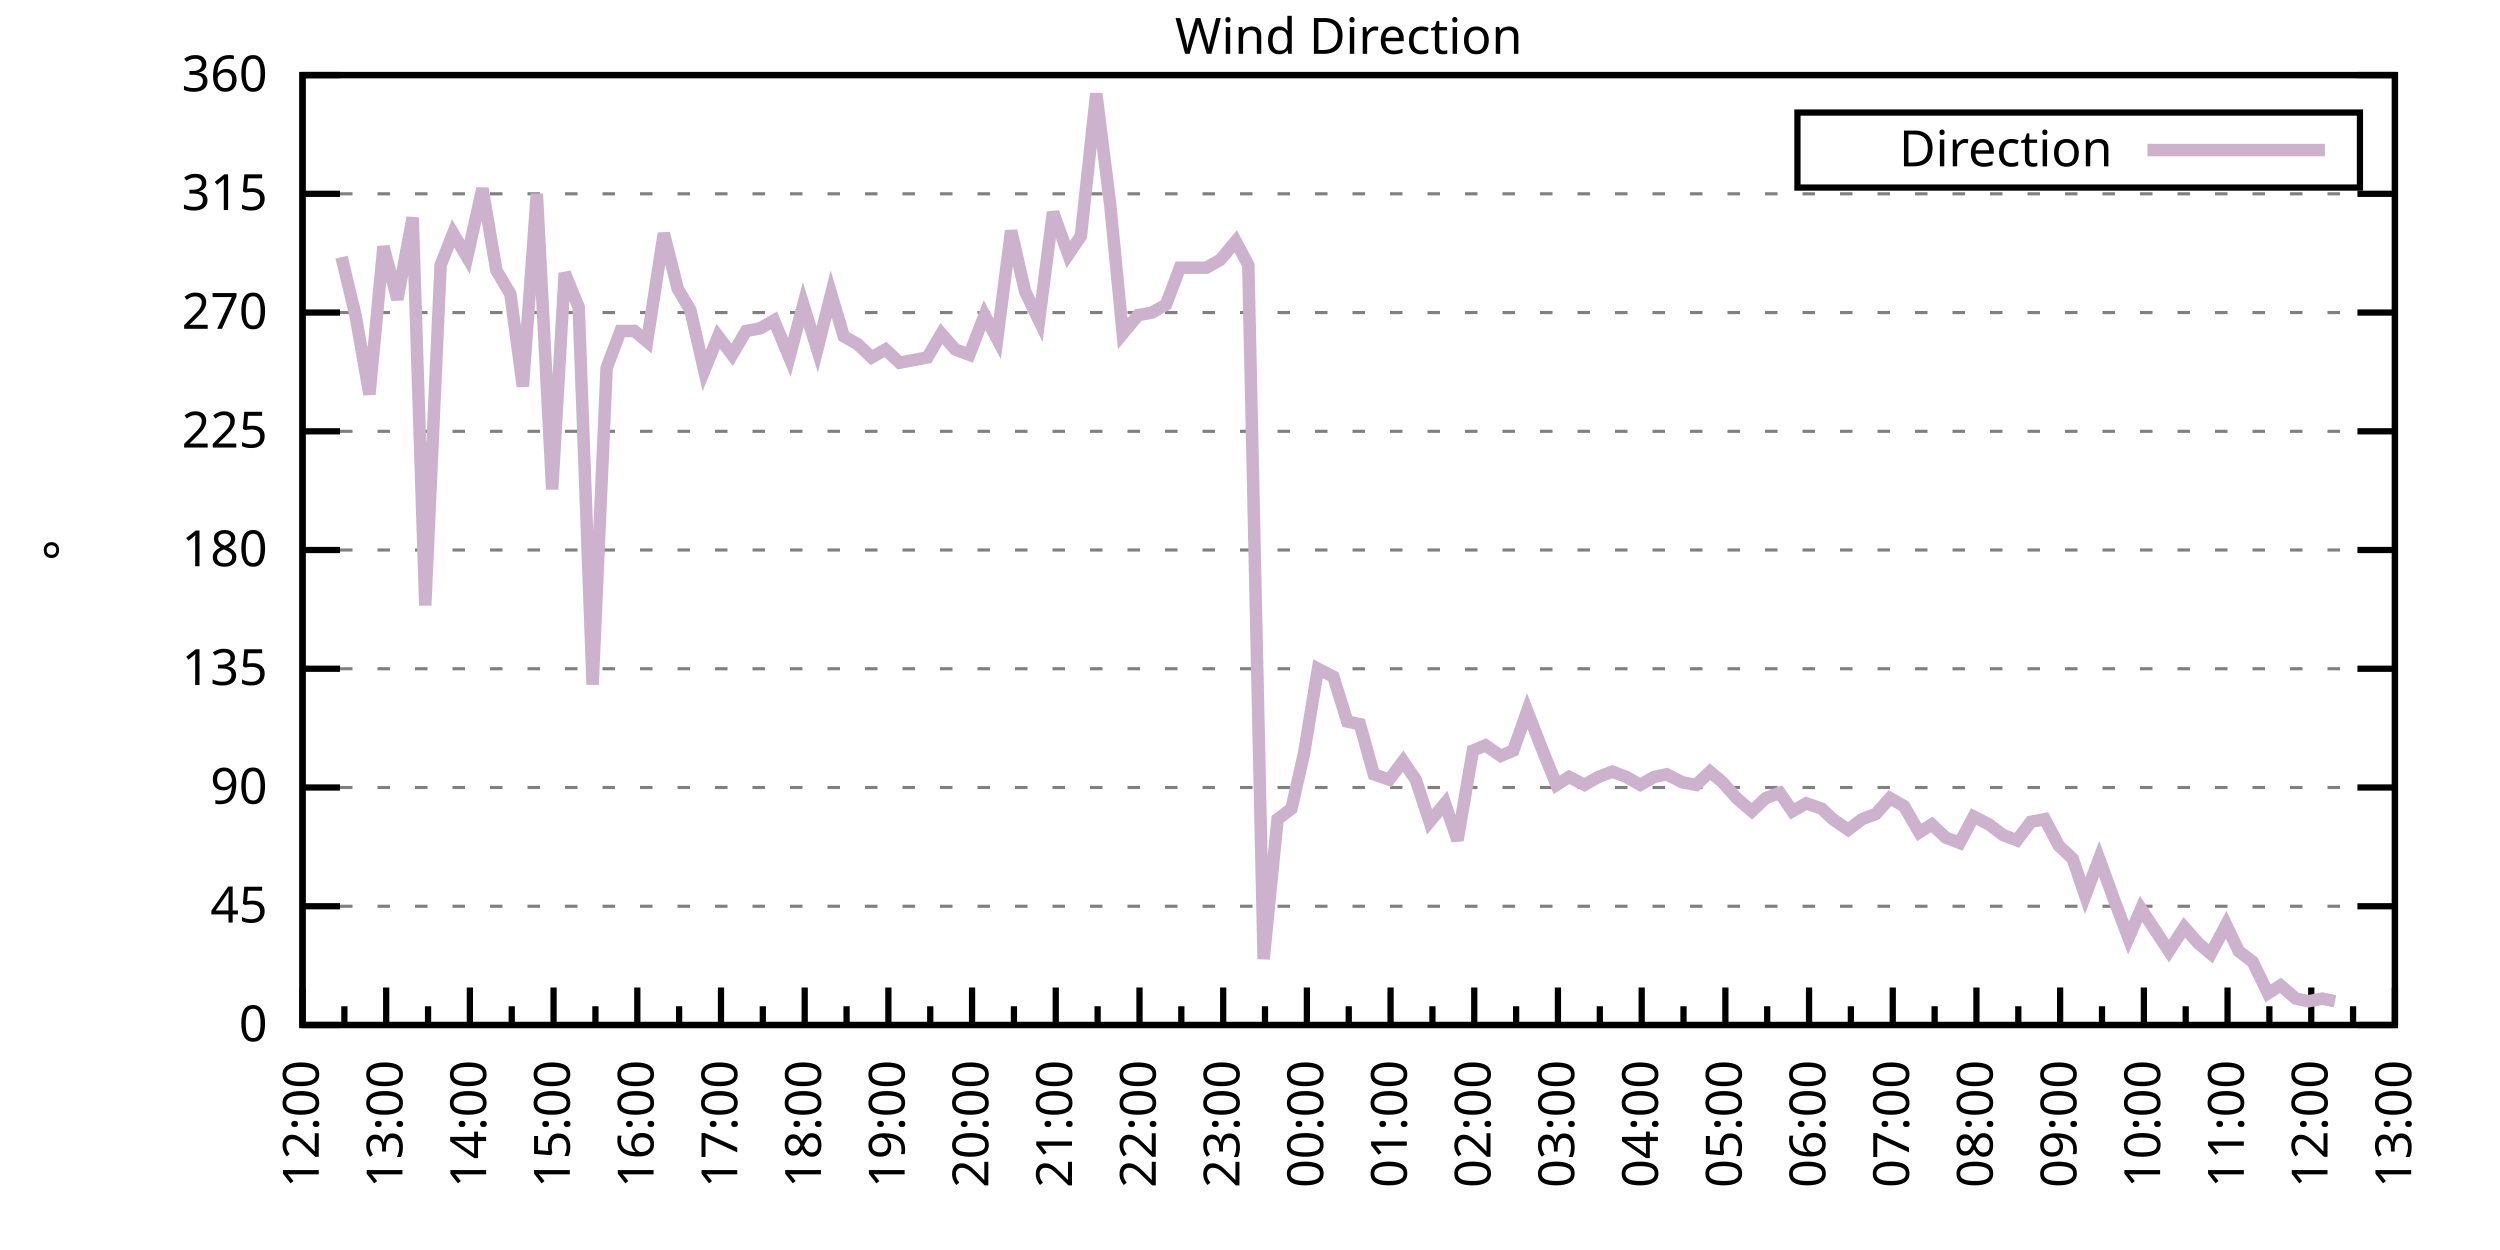
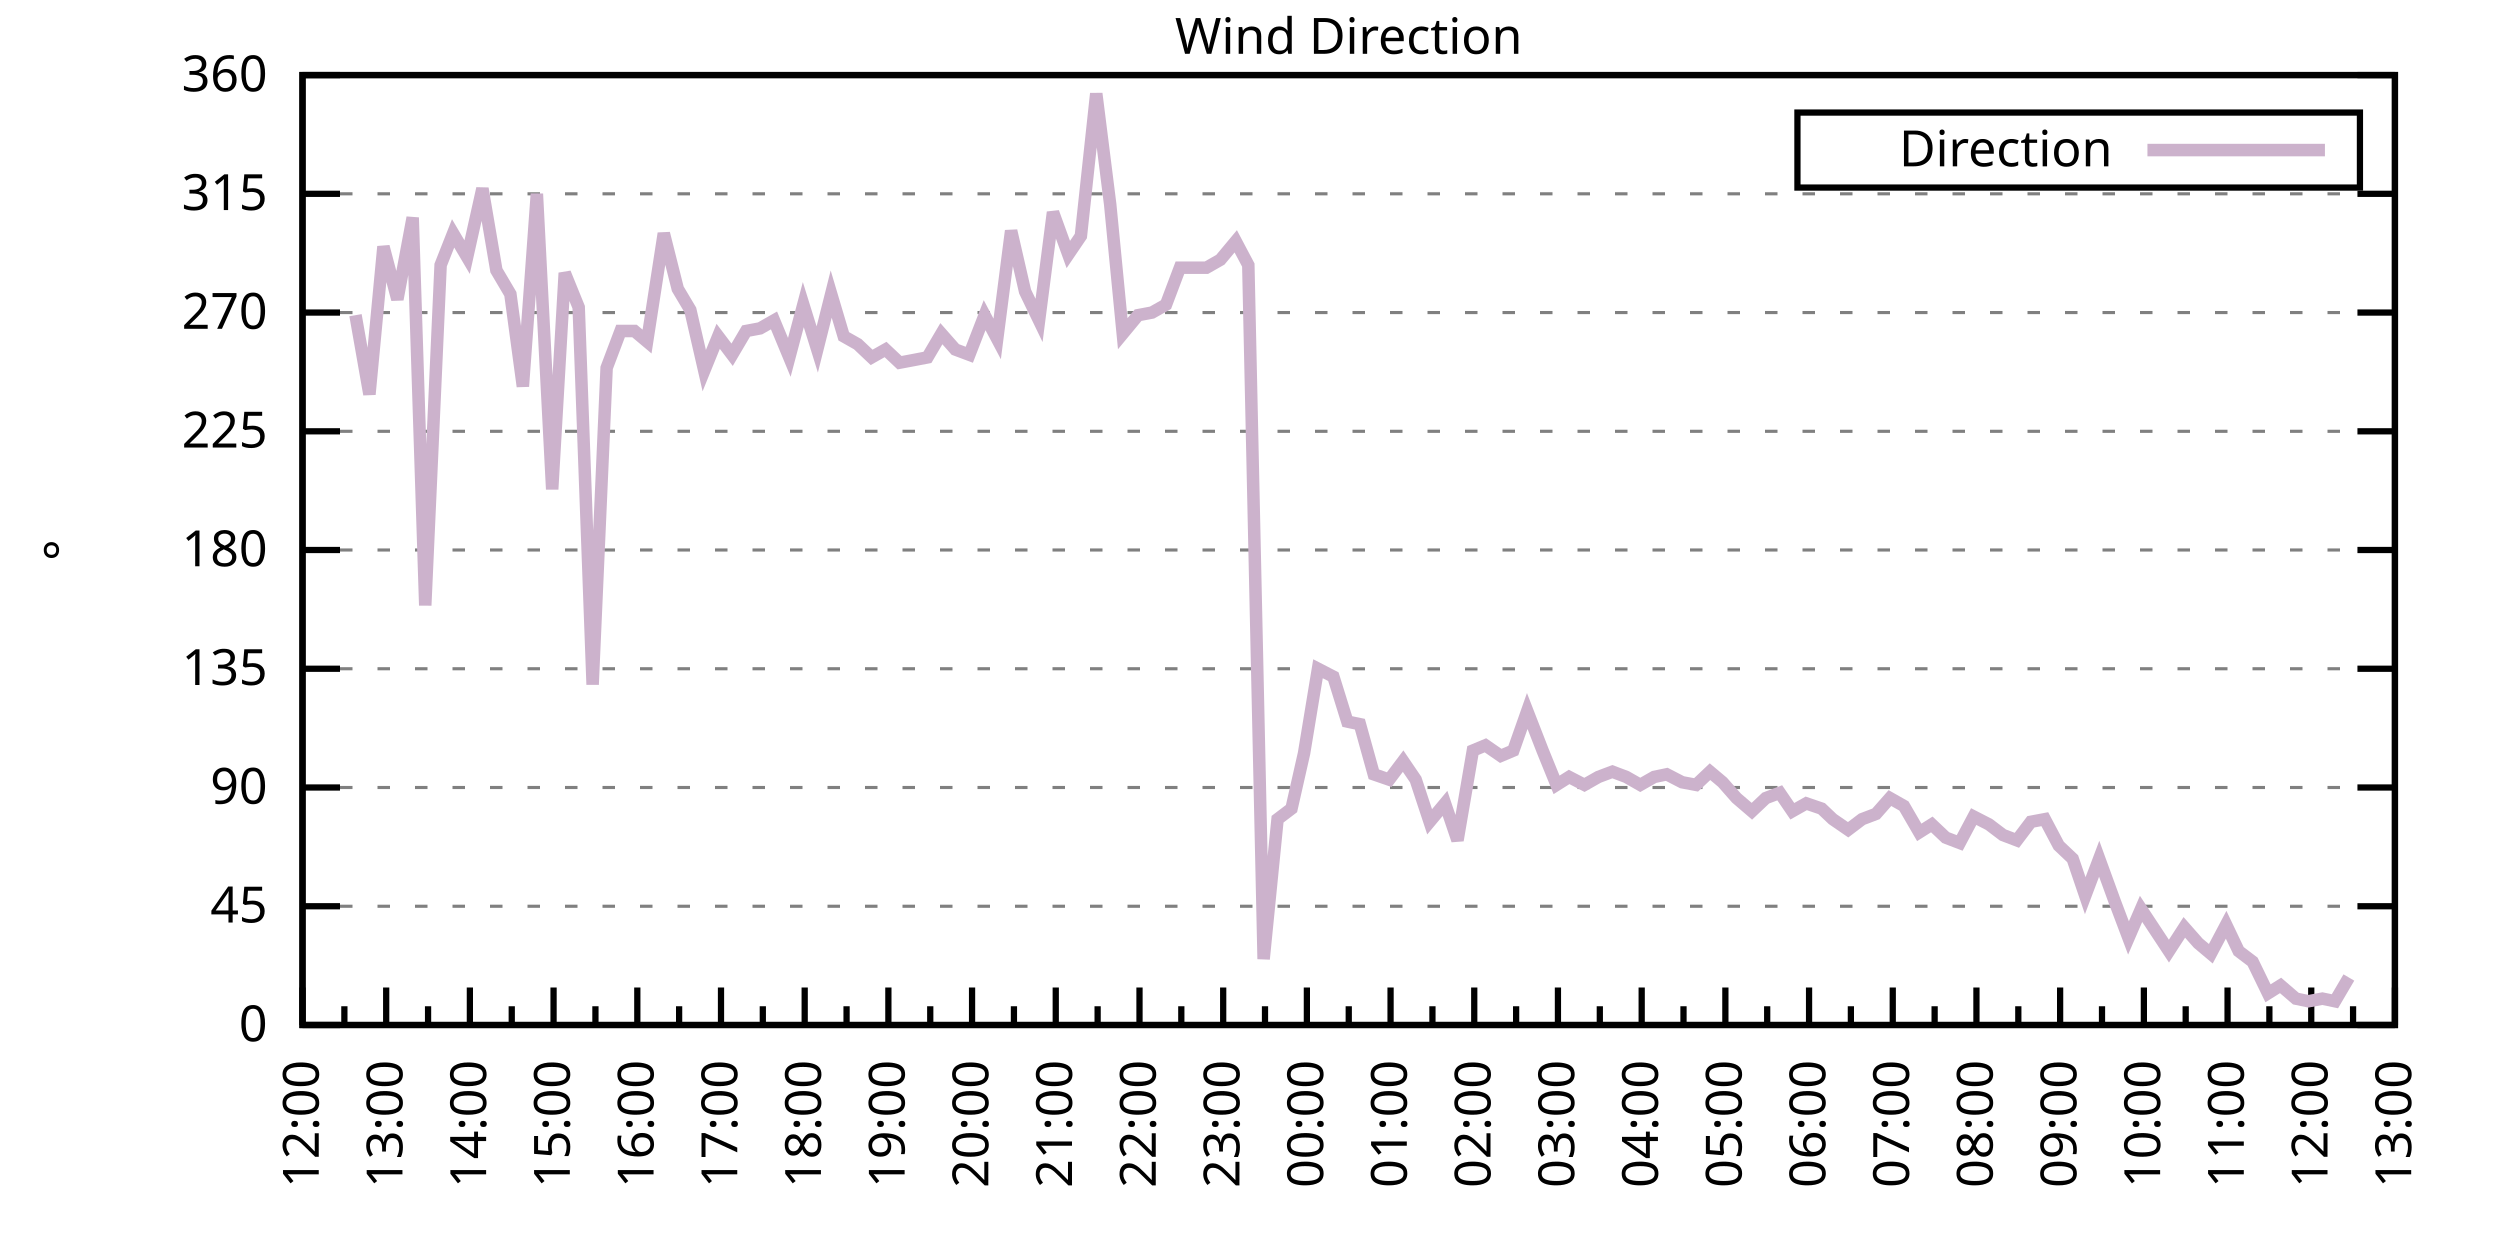
<svg xmlns="http://www.w3.org/2000/svg" xmlns:xlink="http://www.w3.org/1999/xlink" width="400" height="200" viewBox="0 0 400 200">
  <g id="gnuplot_canvas">
    <rect x="0" y="0" width="400" height="200" fill="none" />
    <defs>
      <circle id="gpDot" r="0.5" stroke-width="0.5" stroke="currentColor" />
      <path id="gpPt0" stroke-width="0.333" stroke="currentColor" d="M-1,0 h2 M0,-1 v2" />
      <path id="gpPt1" stroke-width="0.333" stroke="currentColor" d="M-1,-1 L1,1 M1,-1 L-1,1" />
      <path id="gpPt2" stroke-width="0.333" stroke="currentColor" d="M-1,0 L1,0 M0,-1 L0,1 M-1,-1 L1,1 M-1,1 L1,-1" />
      <rect id="gpPt3" stroke-width="0.333" stroke="currentColor" x="-1" y="-1" width="2" height="2" />
      <rect id="gpPt4" stroke-width="0.333" stroke="currentColor" fill="currentColor" x="-1" y="-1" width="2" height="2" />
      <circle id="gpPt5" stroke-width="0.333" stroke="currentColor" cx="0" cy="0" r="1" />
      <use xlink:href="#gpPt5" id="gpPt6" fill="currentColor" stroke="none" />
      <path id="gpPt7" stroke-width="0.333" stroke="currentColor" d="M0,-1.33 L-1.33,0.67 L1.33,0.67 z" />
      <use xlink:href="#gpPt7" id="gpPt8" fill="currentColor" stroke="none" />
      <use xlink:href="#gpPt7" id="gpPt9" stroke="currentColor" transform="rotate(180)" />
      <use xlink:href="#gpPt9" id="gpPt10" fill="currentColor" stroke="none" />
      <use xlink:href="#gpPt3" id="gpPt11" stroke="currentColor" transform="rotate(45)" />
      <use xlink:href="#gpPt11" id="gpPt12" fill="currentColor" stroke="none" />
      <path id="gpPt13" stroke-width="0.333" stroke="currentColor" d="M0,1.330 L1.265,0.411 L0.782,-1.067 L-0.782,-1.076 L-1.265,0.411 z" />
      <use xlink:href="#gpPt13" id="gpPt14" fill="currentColor" stroke="none" />
      <filter id="textbox" filterUnits="objectBoundingBox" x="0" y="0" height="1" width="1">
        <feFlood flood-color="white" flood-opacity="1" result="bgnd" />
        <feComposite in="SourceGraphic" in2="bgnd" operator="atop" />
      </filter>
      <filter id="greybox" filterUnits="objectBoundingBox" x="0" y="0" height="1" width="1">
        <feFlood flood-color="lightgrey" flood-opacity="1" result="grey" />
        <feComposite in="SourceGraphic" in2="grey" operator="atop" />
      </filter>
    </defs>
    <g fill="none" color="white" stroke="currentColor" stroke-width="1.00" stroke-linecap="butt" stroke-linejoin="miter">
</g>
    <g fill="none" color="black" stroke="currentColor" stroke-width="1.00" stroke-linecap="butt" stroke-linejoin="miter">
      <g stroke="none" shape-rendering="crispEdges">
        <polygon fill="rgb(255, 255, 255)" points="48.40,164.00 383.18,164.00 383.18,12.02 48.40,12.02 " />
      </g>
    </g>
    <g fill="none" color="black" stroke="currentColor" stroke-width="1.00" stroke-linecap="butt" stroke-linejoin="miter">
</g>
    <g fill="none" color="black" stroke="black" stroke-width="0.50" stroke-linecap="butt" stroke-linejoin="miter">
</g>
    <g fill="none" color="gray" stroke="currentColor" stroke-width="0.50" stroke-linecap="butt" stroke-linejoin="miter">
      <path stroke="gray" stroke-dasharray="2,4" class="gridline" d="M48.40,164.00 L383.19,164.00  " />
    </g>
    <g fill="none" color="gray" stroke="gray" stroke-width="1.00" stroke-linecap="butt" stroke-linejoin="miter">
</g>
    <g fill="none" color="black" stroke="currentColor" stroke-width="1.00" stroke-linecap="butt" stroke-linejoin="miter">
      <path stroke="black" d="M48.40,164.00 L54.40,164.00 M383.19,164.00 L377.19,164.00  " />
      <g transform="translate(42.80,166.60)" stroke="none" fill="black" font-family="Sans" font-size="8.00" text-anchor="end">
        <text>
          <tspan font-family="Sans"> 0</tspan>
        </text>
      </g>
    </g>
    <g fill="none" color="black" stroke="currentColor" stroke-width="1.00" stroke-linecap="butt" stroke-linejoin="miter">
</g>
    <g fill="none" color="black" stroke="black" stroke-width="0.50" stroke-linecap="butt" stroke-linejoin="miter">
</g>
    <g fill="none" color="gray" stroke="currentColor" stroke-width="0.50" stroke-linecap="butt" stroke-linejoin="miter">
      <path stroke="gray" stroke-dasharray="2,4" class="gridline" d="M48.40,145.00 L383.19,145.00  " />
    </g>
    <g fill="none" color="gray" stroke="gray" stroke-width="1.00" stroke-linecap="butt" stroke-linejoin="miter">
</g>
    <g fill="none" color="black" stroke="currentColor" stroke-width="1.00" stroke-linecap="butt" stroke-linejoin="miter">
      <path stroke="black" d="M48.40,145.00 L54.40,145.00 M383.19,145.00 L377.19,145.00  " />
      <g transform="translate(42.80,147.60)" stroke="none" fill="black" font-family="Sans" font-size="8.00" text-anchor="end">
        <text>
          <tspan font-family="Sans"> 45</tspan>
        </text>
      </g>
    </g>
    <g fill="none" color="black" stroke="currentColor" stroke-width="1.00" stroke-linecap="butt" stroke-linejoin="miter">
</g>
    <g fill="none" color="black" stroke="black" stroke-width="0.50" stroke-linecap="butt" stroke-linejoin="miter">
</g>
    <g fill="none" color="gray" stroke="currentColor" stroke-width="0.50" stroke-linecap="butt" stroke-linejoin="miter">
      <path stroke="gray" stroke-dasharray="2,4" class="gridline" d="M48.40,126.00 L383.19,126.00  " />
    </g>
    <g fill="none" color="gray" stroke="gray" stroke-width="1.00" stroke-linecap="butt" stroke-linejoin="miter">
</g>
    <g fill="none" color="black" stroke="currentColor" stroke-width="1.00" stroke-linecap="butt" stroke-linejoin="miter">
      <path stroke="black" d="M48.40,126.00 L54.40,126.00 M383.19,126.00 L377.19,126.00  " />
      <g transform="translate(42.80,128.60)" stroke="none" fill="black" font-family="Sans" font-size="8.00" text-anchor="end">
        <text>
          <tspan font-family="Sans"> 90</tspan>
        </text>
      </g>
    </g>
    <g fill="none" color="black" stroke="currentColor" stroke-width="1.00" stroke-linecap="butt" stroke-linejoin="miter">
</g>
    <g fill="none" color="black" stroke="black" stroke-width="0.50" stroke-linecap="butt" stroke-linejoin="miter">
</g>
    <g fill="none" color="gray" stroke="currentColor" stroke-width="0.50" stroke-linecap="butt" stroke-linejoin="miter">
      <path stroke="gray" stroke-dasharray="2,4" class="gridline" d="M48.40,107.00 L383.19,107.00  " />
    </g>
    <g fill="none" color="gray" stroke="gray" stroke-width="1.00" stroke-linecap="butt" stroke-linejoin="miter">
</g>
    <g fill="none" color="black" stroke="currentColor" stroke-width="1.00" stroke-linecap="butt" stroke-linejoin="miter">
      <path stroke="black" d="M48.40,107.00 L54.40,107.00 M383.19,107.00 L377.19,107.00  " />
      <g transform="translate(42.80,109.60)" stroke="none" fill="black" font-family="Sans" font-size="8.00" text-anchor="end">
        <text>
          <tspan font-family="Sans"> 135</tspan>
        </text>
      </g>
    </g>
    <g fill="none" color="black" stroke="currentColor" stroke-width="1.00" stroke-linecap="butt" stroke-linejoin="miter">
</g>
    <g fill="none" color="black" stroke="black" stroke-width="0.50" stroke-linecap="butt" stroke-linejoin="miter">
</g>
    <g fill="none" color="gray" stroke="currentColor" stroke-width="0.50" stroke-linecap="butt" stroke-linejoin="miter">
      <path stroke="gray" stroke-dasharray="2,4" class="gridline" d="M48.40,88.00 L383.19,88.00  " />
    </g>
    <g fill="none" color="gray" stroke="gray" stroke-width="1.00" stroke-linecap="butt" stroke-linejoin="miter">
</g>
    <g fill="none" color="black" stroke="currentColor" stroke-width="1.00" stroke-linecap="butt" stroke-linejoin="miter">
      <path stroke="black" d="M48.40,88.00 L54.40,88.00 M383.19,88.00 L377.19,88.00  " />
      <g transform="translate(42.80,90.60)" stroke="none" fill="black" font-family="Sans" font-size="8.00" text-anchor="end">
        <text>
          <tspan font-family="Sans"> 180</tspan>
        </text>
      </g>
    </g>
    <g fill="none" color="black" stroke="currentColor" stroke-width="1.00" stroke-linecap="butt" stroke-linejoin="miter">
</g>
    <g fill="none" color="black" stroke="black" stroke-width="0.50" stroke-linecap="butt" stroke-linejoin="miter">
</g>
    <g fill="none" color="gray" stroke="currentColor" stroke-width="0.50" stroke-linecap="butt" stroke-linejoin="miter">
      <path stroke="gray" stroke-dasharray="2,4" class="gridline" d="M48.40,69.01 L383.19,69.01  " />
    </g>
    <g fill="none" color="gray" stroke="gray" stroke-width="1.00" stroke-linecap="butt" stroke-linejoin="miter">
</g>
    <g fill="none" color="black" stroke="currentColor" stroke-width="1.00" stroke-linecap="butt" stroke-linejoin="miter">
      <path stroke="black" d="M48.40,69.01 L54.40,69.01 M383.19,69.01 L377.19,69.01  " />
      <g transform="translate(42.80,71.61)" stroke="none" fill="black" font-family="Sans" font-size="8.00" text-anchor="end">
        <text>
          <tspan font-family="Sans"> 225</tspan>
        </text>
      </g>
    </g>
    <g fill="none" color="black" stroke="currentColor" stroke-width="1.00" stroke-linecap="butt" stroke-linejoin="miter">
</g>
    <g fill="none" color="black" stroke="black" stroke-width="0.50" stroke-linecap="butt" stroke-linejoin="miter">
</g>
    <g fill="none" color="gray" stroke="currentColor" stroke-width="0.50" stroke-linecap="butt" stroke-linejoin="miter">
      <path stroke="gray" stroke-dasharray="2,4" class="gridline" d="M48.40,50.01 L383.19,50.01  " />
    </g>
    <g fill="none" color="gray" stroke="gray" stroke-width="1.00" stroke-linecap="butt" stroke-linejoin="miter">
</g>
    <g fill="none" color="black" stroke="currentColor" stroke-width="1.00" stroke-linecap="butt" stroke-linejoin="miter">
      <path stroke="black" d="M48.40,50.01 L54.40,50.01 M383.19,50.01 L377.19,50.01  " />
      <g transform="translate(42.80,52.61)" stroke="none" fill="black" font-family="Sans" font-size="8.00" text-anchor="end">
        <text>
          <tspan font-family="Sans"> 270</tspan>
        </text>
      </g>
    </g>
    <g fill="none" color="black" stroke="currentColor" stroke-width="1.00" stroke-linecap="butt" stroke-linejoin="miter">
</g>
    <g fill="none" color="black" stroke="black" stroke-width="0.50" stroke-linecap="butt" stroke-linejoin="miter">
</g>
    <g fill="none" color="gray" stroke="currentColor" stroke-width="0.50" stroke-linecap="butt" stroke-linejoin="miter">
      <path stroke="gray" stroke-dasharray="2,4" class="gridline" d="M48.40,31.01 L383.19,31.01  " />
    </g>
    <g fill="none" color="gray" stroke="gray" stroke-width="1.00" stroke-linecap="butt" stroke-linejoin="miter">
</g>
    <g fill="none" color="black" stroke="currentColor" stroke-width="1.00" stroke-linecap="butt" stroke-linejoin="miter">
      <path stroke="black" d="M48.40,31.01 L54.40,31.01 M383.19,31.01 L377.19,31.01  " />
      <g transform="translate(42.80,33.61)" stroke="none" fill="black" font-family="Sans" font-size="8.00" text-anchor="end">
        <text>
          <tspan font-family="Sans"> 315</tspan>
        </text>
      </g>
    </g>
    <g fill="none" color="black" stroke="currentColor" stroke-width="1.00" stroke-linecap="butt" stroke-linejoin="miter">
</g>
    <g fill="none" color="black" stroke="black" stroke-width="0.50" stroke-linecap="butt" stroke-linejoin="miter">
</g>
    <g fill="none" color="gray" stroke="currentColor" stroke-width="0.50" stroke-linecap="butt" stroke-linejoin="miter">
      <path stroke="gray" stroke-dasharray="2,4" class="gridline" d="M48.40,12.01 L383.19,12.01  " />
    </g>
    <g fill="none" color="gray" stroke="gray" stroke-width="1.00" stroke-linecap="butt" stroke-linejoin="miter">
</g>
    <g fill="none" color="black" stroke="currentColor" stroke-width="1.00" stroke-linecap="butt" stroke-linejoin="miter">
      <path stroke="black" d="M48.40,12.01 L54.40,12.01 M383.19,12.01 L377.19,12.01  " />
      <g transform="translate(42.80,14.61)" stroke="none" fill="black" font-family="Sans" font-size="8.00" text-anchor="end">
        <text>
          <tspan font-family="Sans"> 360</tspan>
        </text>
      </g>
    </g>
    <g fill="none" color="black" stroke="currentColor" stroke-width="1.00" stroke-linecap="butt" stroke-linejoin="miter">
      <path stroke="black" d="M48.40,164.00 L48.40,158.00  " />
      <g transform="translate(51.00,169.60) rotate(270)" stroke="none" fill="black" font-family="Sans" font-size="8.00" text-anchor="end">
        <text>
          <tspan font-family="Sans">12:00</tspan>
        </text>
      </g>
    </g>
    <g fill="none" color="black" stroke="currentColor" stroke-width="1.00" stroke-linecap="butt" stroke-linejoin="miter">
      <path stroke="black" d="M55.10,164.00 L55.10,161.00 M61.79,164.00 L61.79,158.00  " />
      <g transform="translate(64.39,169.60) rotate(270)" stroke="none" fill="black" font-family="Sans" font-size="8.00" text-anchor="end">
        <text>
          <tspan font-family="Sans">13:00</tspan>
        </text>
      </g>
    </g>
    <g fill="none" color="black" stroke="currentColor" stroke-width="1.00" stroke-linecap="butt" stroke-linejoin="miter">
      <path stroke="black" d="M68.49,164.00 L68.49,161.00 M75.18,164.00 L75.18,158.00  " />
      <g transform="translate(77.78,169.60) rotate(270)" stroke="none" fill="black" font-family="Sans" font-size="8.00" text-anchor="end">
        <text>
          <tspan font-family="Sans">14:00</tspan>
        </text>
      </g>
    </g>
    <g fill="none" color="black" stroke="currentColor" stroke-width="1.00" stroke-linecap="butt" stroke-linejoin="miter">
      <path stroke="black" d="M81.88,164.00 L81.88,161.00 M88.57,164.00 L88.57,158.00  " />
      <g transform="translate(91.17,169.60) rotate(270)" stroke="none" fill="black" font-family="Sans" font-size="8.00" text-anchor="end">
        <text>
          <tspan font-family="Sans">15:00</tspan>
        </text>
      </g>
    </g>
    <g fill="none" color="black" stroke="currentColor" stroke-width="1.00" stroke-linecap="butt" stroke-linejoin="miter">
      <path stroke="black" d="M95.27,164.00 L95.27,161.00 M101.97,164.00 L101.97,158.00  " />
      <g transform="translate(104.57,169.60) rotate(270)" stroke="none" fill="black" font-family="Sans" font-size="8.00" text-anchor="end">
        <text>
          <tspan font-family="Sans">16:00</tspan>
        </text>
      </g>
    </g>
    <g fill="none" color="black" stroke="currentColor" stroke-width="1.00" stroke-linecap="butt" stroke-linejoin="miter">
      <path stroke="black" d="M108.66,164.00 L108.66,161.00 M115.36,164.00 L115.36,158.00  " />
      <g transform="translate(117.96,169.60) rotate(270)" stroke="none" fill="black" font-family="Sans" font-size="8.00" text-anchor="end">
        <text>
          <tspan font-family="Sans">17:00</tspan>
        </text>
      </g>
    </g>
    <g fill="none" color="black" stroke="currentColor" stroke-width="1.00" stroke-linecap="butt" stroke-linejoin="miter">
      <path stroke="black" d="M122.05,164.00 L122.05,161.00 M128.75,164.00 L128.75,158.00  " />
      <g transform="translate(131.35,169.60) rotate(270)" stroke="none" fill="black" font-family="Sans" font-size="8.00" text-anchor="end">
        <text>
          <tspan font-family="Sans">18:00</tspan>
        </text>
      </g>
    </g>
    <g fill="none" color="black" stroke="currentColor" stroke-width="1.00" stroke-linecap="butt" stroke-linejoin="miter">
      <path stroke="black" d="M135.45,164.00 L135.45,161.00 M142.14,164.00 L142.14,158.00  " />
      <g transform="translate(144.74,169.60) rotate(270)" stroke="none" fill="black" font-family="Sans" font-size="8.00" text-anchor="end">
        <text>
          <tspan font-family="Sans">19:00</tspan>
        </text>
      </g>
    </g>
    <g fill="none" color="black" stroke="currentColor" stroke-width="1.00" stroke-linecap="butt" stroke-linejoin="miter">
      <path stroke="black" d="M148.84,164.00 L148.84,161.00 M155.53,164.00 L155.53,158.00  " />
      <g transform="translate(158.13,169.60) rotate(270)" stroke="none" fill="black" font-family="Sans" font-size="8.00" text-anchor="end">
        <text>
          <tspan font-family="Sans">20:00</tspan>
        </text>
      </g>
    </g>
    <g fill="none" color="black" stroke="currentColor" stroke-width="1.00" stroke-linecap="butt" stroke-linejoin="miter">
      <path stroke="black" d="M162.23,164.00 L162.23,161.00 M168.92,164.00 L168.92,158.00  " />
      <g transform="translate(171.52,169.60) rotate(270)" stroke="none" fill="black" font-family="Sans" font-size="8.00" text-anchor="end">
        <text>
          <tspan font-family="Sans">21:00</tspan>
        </text>
      </g>
    </g>
    <g fill="none" color="black" stroke="currentColor" stroke-width="1.00" stroke-linecap="butt" stroke-linejoin="miter">
      <path stroke="black" d="M175.62,164.00 L175.62,161.00 M182.32,164.00 L182.32,158.00  " />
      <g transform="translate(184.92,169.60) rotate(270)" stroke="none" fill="black" font-family="Sans" font-size="8.00" text-anchor="end">
        <text>
          <tspan font-family="Sans">22:00</tspan>
        </text>
      </g>
    </g>
    <g fill="none" color="black" stroke="currentColor" stroke-width="1.00" stroke-linecap="butt" stroke-linejoin="miter">
      <path stroke="black" d="M189.01,164.00 L189.01,161.00 M195.71,164.00 L195.71,158.00  " />
      <g transform="translate(198.31,169.60) rotate(270)" stroke="none" fill="black" font-family="Sans" font-size="8.00" text-anchor="end">
        <text>
          <tspan font-family="Sans">23:00</tspan>
        </text>
      </g>
    </g>
    <g fill="none" color="black" stroke="currentColor" stroke-width="1.00" stroke-linecap="butt" stroke-linejoin="miter">
      <path stroke="black" d="M202.40,164.00 L202.40,161.00 M209.10,164.00 L209.10,158.00  " />
      <g transform="translate(211.70,169.60) rotate(270)" stroke="none" fill="black" font-family="Sans" font-size="8.00" text-anchor="end">
        <text>
          <tspan font-family="Sans">00:00</tspan>
        </text>
      </g>
    </g>
    <g fill="none" color="black" stroke="currentColor" stroke-width="1.00" stroke-linecap="butt" stroke-linejoin="miter">
      <path stroke="black" d="M215.80,164.00 L215.80,161.00 M222.49,164.00 L222.49,158.00  " />
      <g transform="translate(225.09,169.60) rotate(270)" stroke="none" fill="black" font-family="Sans" font-size="8.00" text-anchor="end">
        <text>
          <tspan font-family="Sans">01:00</tspan>
        </text>
      </g>
    </g>
    <g fill="none" color="black" stroke="currentColor" stroke-width="1.00" stroke-linecap="butt" stroke-linejoin="miter">
      <path stroke="black" d="M229.19,164.00 L229.19,161.00 M235.88,164.00 L235.88,158.00  " />
      <g transform="translate(238.48,169.60) rotate(270)" stroke="none" fill="black" font-family="Sans" font-size="8.00" text-anchor="end">
        <text>
          <tspan font-family="Sans">02:00</tspan>
        </text>
      </g>
    </g>
    <g fill="none" color="black" stroke="currentColor" stroke-width="1.00" stroke-linecap="butt" stroke-linejoin="miter">
      <path stroke="black" d="M242.58,164.00 L242.58,161.00 M249.27,164.00 L249.27,158.00  " />
      <g transform="translate(251.87,169.60) rotate(270)" stroke="none" fill="black" font-family="Sans" font-size="8.00" text-anchor="end">
        <text>
          <tspan font-family="Sans">03:00</tspan>
        </text>
      </g>
    </g>
    <g fill="none" color="black" stroke="currentColor" stroke-width="1.00" stroke-linecap="butt" stroke-linejoin="miter">
      <path stroke="black" d="M255.97,164.00 L255.97,161.00 M262.67,164.00 L262.67,158.00  " />
      <g transform="translate(265.27,169.60) rotate(270)" stroke="none" fill="black" font-family="Sans" font-size="8.00" text-anchor="end">
        <text>
          <tspan font-family="Sans">04:00</tspan>
        </text>
      </g>
    </g>
    <g fill="none" color="black" stroke="currentColor" stroke-width="1.00" stroke-linecap="butt" stroke-linejoin="miter">
      <path stroke="black" d="M269.36,164.00 L269.36,161.00 M276.06,164.00 L276.06,158.00  " />
      <g transform="translate(278.66,169.60) rotate(270)" stroke="none" fill="black" font-family="Sans" font-size="8.00" text-anchor="end">
        <text>
          <tspan font-family="Sans">05:00</tspan>
        </text>
      </g>
    </g>
    <g fill="none" color="black" stroke="currentColor" stroke-width="1.00" stroke-linecap="butt" stroke-linejoin="miter">
      <path stroke="black" d="M282.75,164.00 L282.75,161.00 M289.45,164.00 L289.45,158.00  " />
      <g transform="translate(292.05,169.60) rotate(270)" stroke="none" fill="black" font-family="Sans" font-size="8.00" text-anchor="end">
        <text>
          <tspan font-family="Sans">06:00</tspan>
        </text>
      </g>
    </g>
    <g fill="none" color="black" stroke="currentColor" stroke-width="1.00" stroke-linecap="butt" stroke-linejoin="miter">
      <path stroke="black" d="M296.14,164.00 L296.14,161.00 M302.84,164.00 L302.84,158.00  " />
      <g transform="translate(305.44,169.60) rotate(270)" stroke="none" fill="black" font-family="Sans" font-size="8.00" text-anchor="end">
        <text>
          <tspan font-family="Sans">07:00</tspan>
        </text>
      </g>
    </g>
    <g fill="none" color="black" stroke="currentColor" stroke-width="1.00" stroke-linecap="butt" stroke-linejoin="miter">
      <path stroke="black" d="M309.54,164.00 L309.54,161.00 M316.23,164.00 L316.23,158.00  " />
      <g transform="translate(318.83,169.60) rotate(270)" stroke="none" fill="black" font-family="Sans" font-size="8.00" text-anchor="end">
        <text>
          <tspan font-family="Sans">08:00</tspan>
        </text>
      </g>
    </g>
    <g fill="none" color="black" stroke="currentColor" stroke-width="1.00" stroke-linecap="butt" stroke-linejoin="miter">
      <path stroke="black" d="M322.93,164.00 L322.93,161.00 M329.62,164.00 L329.62,158.00  " />
      <g transform="translate(332.22,169.60) rotate(270)" stroke="none" fill="black" font-family="Sans" font-size="8.00" text-anchor="end">
        <text>
          <tspan font-family="Sans">09:00</tspan>
        </text>
      </g>
    </g>
    <g fill="none" color="black" stroke="currentColor" stroke-width="1.00" stroke-linecap="butt" stroke-linejoin="miter">
      <path stroke="black" d="M336.32,164.00 L336.32,161.00 M343.02,164.00 L343.02,158.00  " />
      <g transform="translate(345.62,169.60) rotate(270)" stroke="none" fill="black" font-family="Sans" font-size="8.00" text-anchor="end">
        <text>
          <tspan font-family="Sans">10:00</tspan>
        </text>
      </g>
    </g>
    <g fill="none" color="black" stroke="currentColor" stroke-width="1.00" stroke-linecap="butt" stroke-linejoin="miter">
      <path stroke="black" d="M349.71,164.00 L349.71,161.00 M356.41,164.00 L356.41,158.00  " />
      <g transform="translate(359.01,169.60) rotate(270)" stroke="none" fill="black" font-family="Sans" font-size="8.00" text-anchor="end">
        <text>
          <tspan font-family="Sans">11:00</tspan>
        </text>
      </g>
    </g>
    <g fill="none" color="black" stroke="currentColor" stroke-width="1.00" stroke-linecap="butt" stroke-linejoin="miter">
      <path stroke="black" d="M363.10,164.00 L363.10,161.00 M369.80,164.00 L369.80,158.00  " />
      <g transform="translate(372.40,169.60) rotate(270)" stroke="none" fill="black" font-family="Sans" font-size="8.00" text-anchor="end">
        <text>
          <tspan font-family="Sans">12:00</tspan>
        </text>
      </g>
    </g>
    <g fill="none" color="black" stroke="currentColor" stroke-width="1.00" stroke-linecap="butt" stroke-linejoin="miter">
      <path stroke="black" d="M376.49,164.00 L376.49,161.00 M383.19,164.00 L383.19,158.00  " />
      <g transform="translate(385.79,169.60) rotate(270)" stroke="none" fill="black" font-family="Sans" font-size="8.00" text-anchor="end">
        <text>
          <tspan font-family="Sans">13:00</tspan>
        </text>
      </g>
    </g>
    <g fill="none" color="black" stroke="currentColor" stroke-width="1.00" stroke-linecap="butt" stroke-linejoin="miter">
</g>
    <g fill="none" color="black" stroke="currentColor" stroke-width="1.00" stroke-linecap="butt" stroke-linejoin="miter">
      <path stroke="black" d="M48.40,12.01 L48.40,164.00 L383.19,164.00 L383.19,12.01 L48.40,12.01 Z  " />
    </g>
    <g fill="none" color="black" stroke="currentColor" stroke-width="1.00" stroke-linecap="butt" stroke-linejoin="miter">
      <g transform="translate(12.80,88.01) rotate(270)" stroke="none" fill="black" font-family="Sans" font-size="8.00" text-anchor="middle">
        <text>
          <tspan font-family="Sans">°</tspan>
        </text>
      </g>
    </g>
    <g fill="none" color="black" stroke="currentColor" stroke-width="1.00" stroke-linecap="butt" stroke-linejoin="miter">
</g>
    <g fill="none" color="black" stroke="currentColor" stroke-width="1.00" stroke-linecap="butt" stroke-linejoin="miter">
      <path stroke="black" d="M287.59,30.01 L287.59,18.01 L377.59,18.01 L377.59,30.01 L287.59,30.01 Z  " />
    </g>
    <g id="Wind_direction_plot_1">
      <g fill="none" color="white" stroke="black" stroke-width="2.00" stroke-linecap="butt" stroke-linejoin="miter">
</g>
      <g fill="none" color="black" stroke="currentColor" stroke-width="2.00" stroke-linecap="butt" stroke-linejoin="miter">
        <g transform="translate(337.99,26.61)" stroke="none" fill="black" font-family="Sans" font-size="8.00" text-anchor="end">
          <text>
            <tspan font-family="Sans">Direction</tspan>
          </text>
        </g>
      </g>
      <g fill="none" color="black" stroke="currentColor" stroke-width="2.00" stroke-linecap="butt" stroke-linejoin="miter">
-         <path stroke="rgb(204, 178, 204)" d="M343.59,24.01 L371.99,24.01 M54.65,41.14 L56.88,50.43 L59.11,63.10 L61.35,39.45 L63.58,47.90 L66.03,34.81   L68.04,96.87 L70.50,42.41 L72.50,37.34 L74.74,41.14 L77.19,30.16 L79.42,43.25 L81.66,47.05 L83.66,61.83   L85.90,31.01 L88.35,78.29 L90.36,43.67 L92.59,49.16 L94.82,109.54 L97.06,58.87 L99.29,52.96 L101.52,52.96   L103.53,54.65 L106.21,37.34 L108.44,46.21 L110.45,49.59 L112.68,59.30 L114.91,53.81 L117.14,56.76 L119.38,52.96   L121.61,52.54 L123.84,51.27 L126.29,57.18 L128.53,48.74 L130.76,55.92 L132.99,47.05 L135.00,53.81 L137.23,55.07   L139.46,57.18 L141.69,55.92 L143.93,58.03 L146.16,57.61 L148.39,57.18 L150.62,53.39 L152.85,55.92 L155.09,56.76   L157.54,50.43 L159.55,54.23 L161.78,36.92 L164.01,46.63 L166.25,51.27 L168.48,33.96 L170.93,40.72 L172.94,37.76   L175.40,14.97 L177.63,32.70 L179.64,53.39 L182.09,50.43 L184.32,50.01 L186.56,48.74 L188.79,42.83 L190.80,42.83   L193.03,42.83 L195.26,41.56 L197.72,38.61 L199.73,42.41 L202.18,153.45 L204.41,131.07 L206.64,129.38 L208.65,120.51   L210.88,107.00 L213.34,108.27 L215.57,115.45 L217.58,115.87 L219.81,123.89 L222.27,124.74 L224.50,121.78 L226.51,124.74   L228.74,131.49 L231.20,128.54 L233.20,134.45 L235.66,120.09 L237.67,119.25 L240.12,120.94 L242.13,120.09 L244.36,113.76   L246.82,120.09 L249.05,125.58 L251.06,124.31 L253.51,125.58 L255.75,124.31 L257.98,123.47 L260.21,124.31 L262.44,125.58   L264.67,124.31 L266.68,123.89 L269.14,125.16 L271.37,125.58 L273.60,123.47 L275.61,125.16 L277.84,127.69 L280.30,129.80   L282.53,127.69 L284.76,126.85 L286.77,129.80 L289.00,128.54 L291.46,129.38 L293.24,131.07 L295.70,132.76 L297.93,131.07   L300.16,130.22 L302.39,127.69 L304.63,128.96 L307.08,133.18 L309.09,131.91 L311.32,134.02 L313.55,134.87 L315.79,130.65   L318.24,131.91 L320.47,133.60 L322.70,134.45 L324.94,131.49 L327.17,131.07 L329.40,135.29 L331.63,137.40 L333.64,143.31   L335.87,137.40 L338.33,144.16 L340.56,150.07 L342.57,145.42 L344.80,148.80 L347.03,152.18 L349.49,148.38 L351.72,150.91   L353.73,152.60 L356.18,147.96 L358.19,152.18 L360.42,153.87 L362.88,158.93 L364.89,157.67 L367.34,159.78 L369.35,160.20   L371.58,159.78 L373.59,160.20  " />
+         <path stroke="rgb(204, 178, 204)" d="M343.59,24.01 L371.99,24.01 M56.88,50.43 L59.11,63.10 L61.35,39.45 L63.58,47.90 L66.03,34.81 L68.04,96.87   L70.50,42.41 L72.50,37.34 L74.74,41.14 L77.19,30.16 L79.42,43.25 L81.66,47.05 L83.66,61.83 L85.90,31.01   L88.35,78.29 L90.36,43.67 L92.59,49.16 L94.82,109.54 L97.06,58.87 L99.29,52.96 L101.52,52.96 L103.53,54.65   L106.21,37.34 L108.44,46.21 L110.45,49.59 L112.68,59.30 L114.91,53.81 L117.14,56.76 L119.38,52.96 L121.61,52.54   L123.84,51.27 L126.29,57.18 L128.53,48.74 L130.76,55.92 L132.99,47.05 L135.00,53.81 L137.23,55.07 L139.46,57.18   L141.69,55.92 L143.93,58.03 L146.16,57.61 L148.39,57.18 L150.62,53.39 L152.85,55.92 L155.09,56.76 L157.54,50.43   L159.55,54.23 L161.78,36.92 L164.01,46.63 L166.25,51.27 L168.48,33.96 L170.93,40.72 L172.94,37.76 L175.40,14.97   L177.63,32.70 L179.64,53.39 L182.09,50.43 L184.32,50.01 L186.56,48.74 L188.79,42.83 L190.80,42.83 L193.03,42.83   L195.26,41.56 L197.72,38.61 L199.73,42.41 L202.18,153.45 L204.41,131.07 L206.64,129.38 L208.65,120.51 L210.88,107.00   L213.34,108.27 L215.57,115.45 L217.58,115.87 L219.81,123.89 L222.27,124.74 L224.50,121.78 L226.51,124.74 L228.74,131.49   L231.20,128.54 L233.20,134.45 L235.66,120.09 L237.67,119.25 L240.12,120.94 L242.13,120.09 L244.36,113.76 L246.82,120.09   L249.05,125.58 L251.06,124.31 L253.51,125.58 L255.75,124.31 L257.98,123.47 L260.21,124.31 L262.44,125.58 L264.67,124.31   L266.68,123.89 L269.14,125.16 L271.37,125.58 L273.60,123.47 L275.61,125.16 L277.84,127.69 L280.30,129.80 L282.53,127.69   L284.76,126.85 L286.77,129.80 L289.00,128.54 L291.46,129.38 L293.24,131.07 L295.70,132.76 L297.93,131.07 L300.16,130.22   L302.39,127.69 L304.63,128.96 L307.08,133.18 L309.09,131.91 L311.32,134.02 L313.55,134.87 L315.79,130.65 L318.24,131.91   L320.47,133.60 L322.70,134.45 L324.94,131.49 L327.17,131.07 L329.40,135.29 L331.63,137.40 L333.64,143.31 L335.87,137.40   L338.33,144.16 L340.56,150.07 L342.57,145.42 L344.80,148.80 L347.03,152.18 L349.49,148.38 L351.72,150.91 L353.73,152.60   L356.18,147.96 L358.19,152.18 L360.42,153.87 L362.88,158.93 L364.89,157.67 L367.34,159.78 L369.35,160.20 L371.58,159.78   L373.59,160.20 L375.82,156.40  " />
      </g>
    </g>
    <g fill="none" color="black" stroke="currentColor" stroke-width="2.00" stroke-linecap="butt" stroke-linejoin="miter">
</g>
    <g fill="none" color="black" stroke="black" stroke-width="1.00" stroke-linecap="butt" stroke-linejoin="miter">
</g>
    <g fill="none" color="black" stroke="currentColor" stroke-width="1.00" stroke-linecap="butt" stroke-linejoin="miter">
      <path stroke="black" d="M48.40,12.01 L48.40,164.00 L383.19,164.00 L383.19,12.01 L48.40,12.01 Z  " />
    </g>
    <g fill="none" color="black" stroke="currentColor" stroke-width="1.00" stroke-linecap="butt" stroke-linejoin="miter">
      <g transform="translate(215.79,8.61)" stroke="none" fill="black" font-family="Sans" font-size="8.00" text-anchor="middle">
        <text>
          <tspan font-family="Sans">Wind Direction</tspan>
        </text>
      </g>
    </g>
    <g fill="none" color="black" stroke="currentColor" stroke-width="1.00" stroke-linecap="butt" stroke-linejoin="miter">
</g>
  </g>
</svg>
